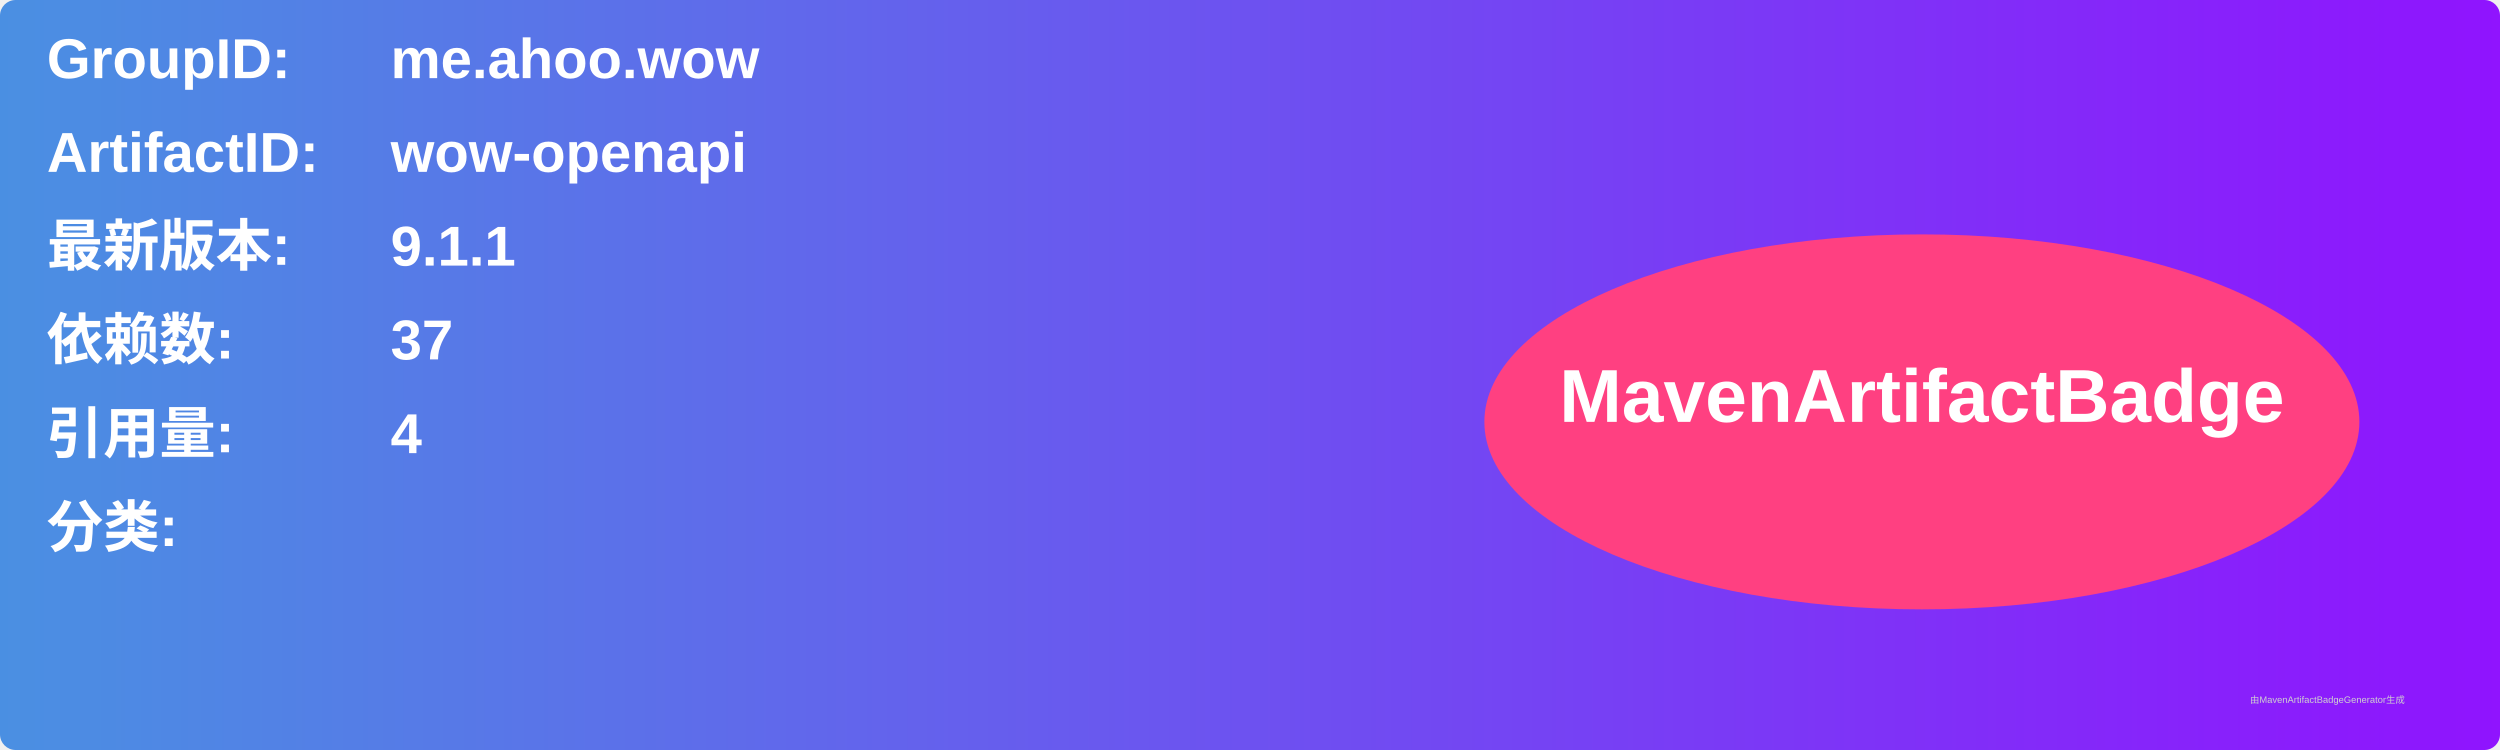
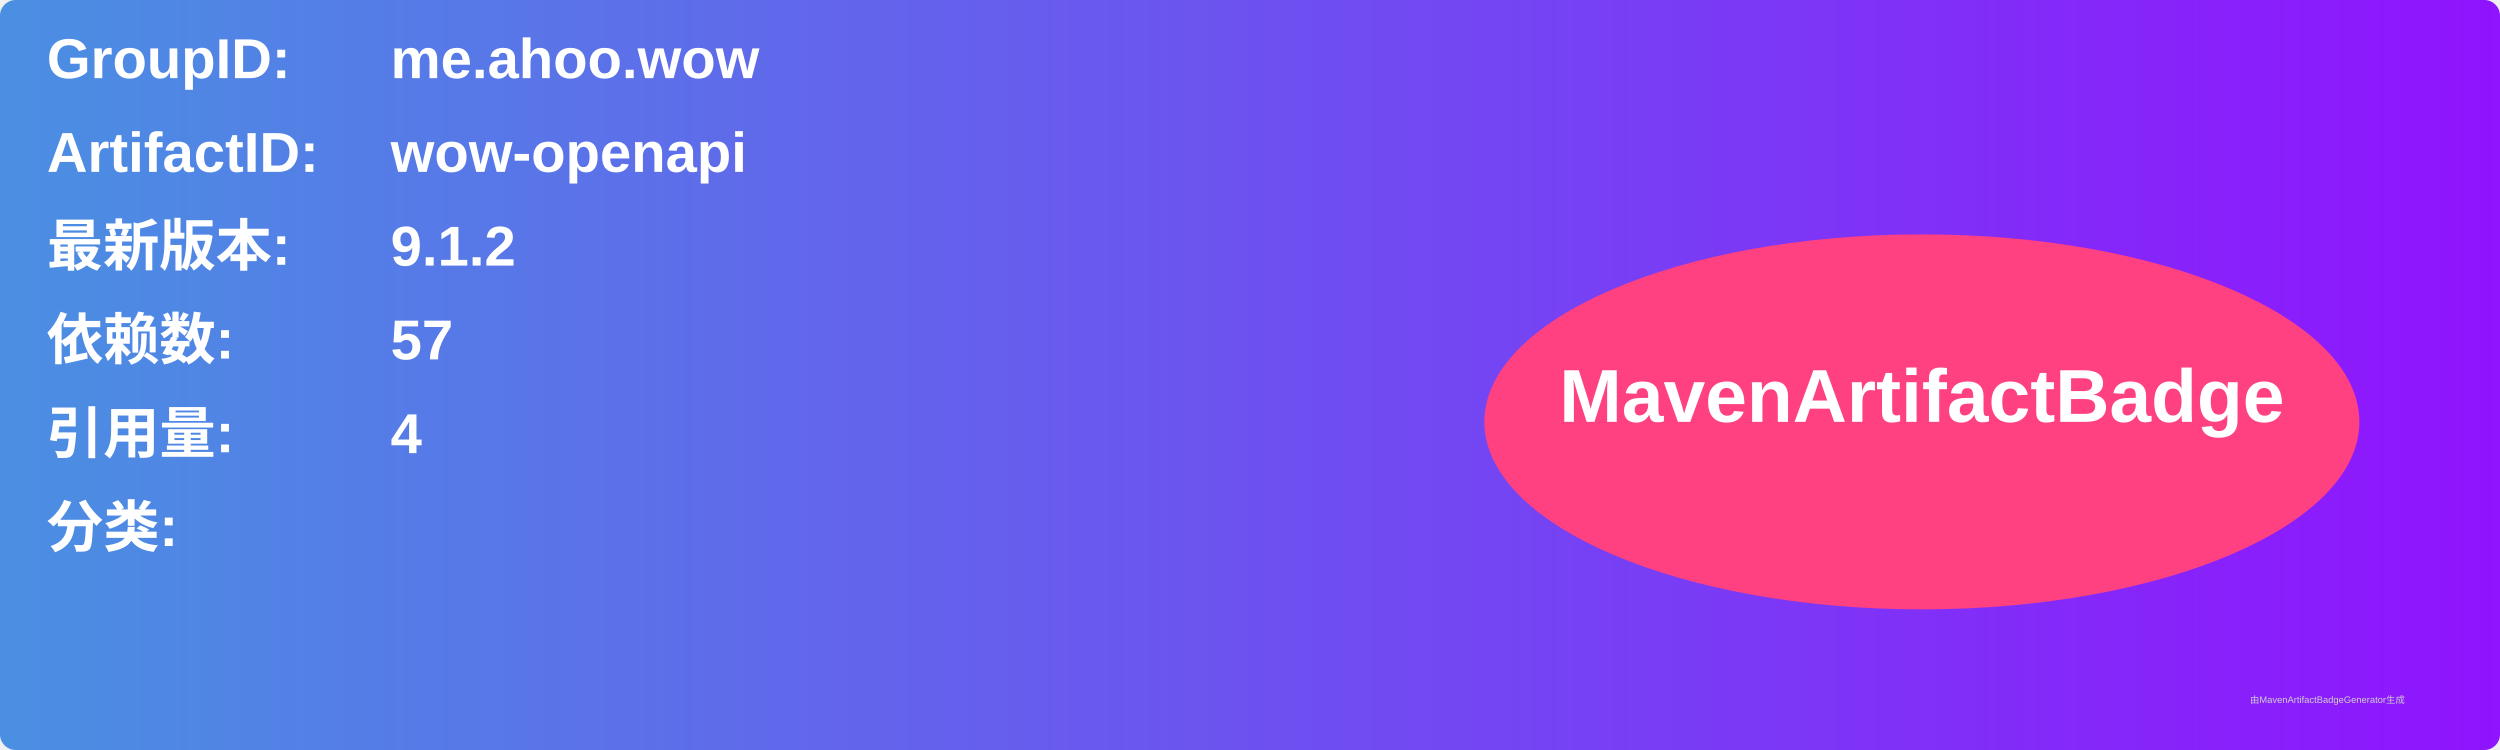
<svg xmlns="http://www.w3.org/2000/svg" width="800" height="240" viewBox="0 0 800 240">
  <linearGradient id="grad" x1="0%" y1="0%" x2="100%" y2="0%">
    <stop offset="0%" stop-color="#4a90e2" />
    <stop offset="100%" stop-color="#9013fe" />
  </linearGradient>
  <rect width="100%" height="100%" rx="5" ry="5" fill="url(#grad)" />
  <g transform="translate(15, 15)">
    <text x="0" y="10" font-family="Arial" font-size="18" fill="white" font-weight="bold" width="260">GroupID:</text>
    <text x="110" y="10" font-family="Arial" font-size="18" fill="white" font-weight="bold" width="460">me.ahoo.wow</text>
    <text x="0" y="40" font-family="Arial" font-size="18" fill="white" font-weight="bold" width="260">ArtifactID:</text>
    <text x="110" y="40" font-family="Arial" font-size="18" fill="white" font-weight="bold" width="460">wow-openapi</text>
    <text x="0" y="70" font-family="Arial" font-size="18" fill="white" font-weight="bold">最新版本:</text>
    <text x="110" y="70" font-family="Arial" font-size="18" fill="white" font-weight="bold">
-       <tspan font-weight="bold">9.1.1</tspan>
+       <tspan font-weight="bold">9.1.2</tspan>
    </text>
    <text x="0" y="100" font-family="Arial" font-size="18" fill="white" font-weight="bold">依赖数: </text>
    <text x="110" y="100" font-family="Arial" font-size="18" fill="white">
-       <tspan font-weight="bold">37</tspan>
+       <tspan font-weight="bold">57</tspan>
    </text>
    <text x="0" y="130" font-family="Arial" font-size="18" fill="white" font-weight="bold">引用量: </text>
    <text x="110" y="130" font-family="Arial" font-size="18" fill="white">
      <tspan font-weight="bold">4</tspan>
    </text>
    <text x="0" y="160" font-family="Arial" font-size="18" fill="white" font-weight="bold">分类:</text>
    <text x="10" y="190" font-family="Arial" font-size="10" fill="white">
      <tspan font-weight="bold" />
    </text>
    <ellipse cx="600" cy="120" rx="140" ry="60" fill="#ff4081" />
    <text x="600" y="120" text-anchor="middle" font-family="Arial" font-size="24" fill="white" font-weight="bold">MavenArtifactBadge</text>
  </g>
  <text x="720" y="225" font-family="Arial" font-size="3" fill="#d0d0d0">由MavenArtifactBadgeGenerator生成</text>
</svg>
